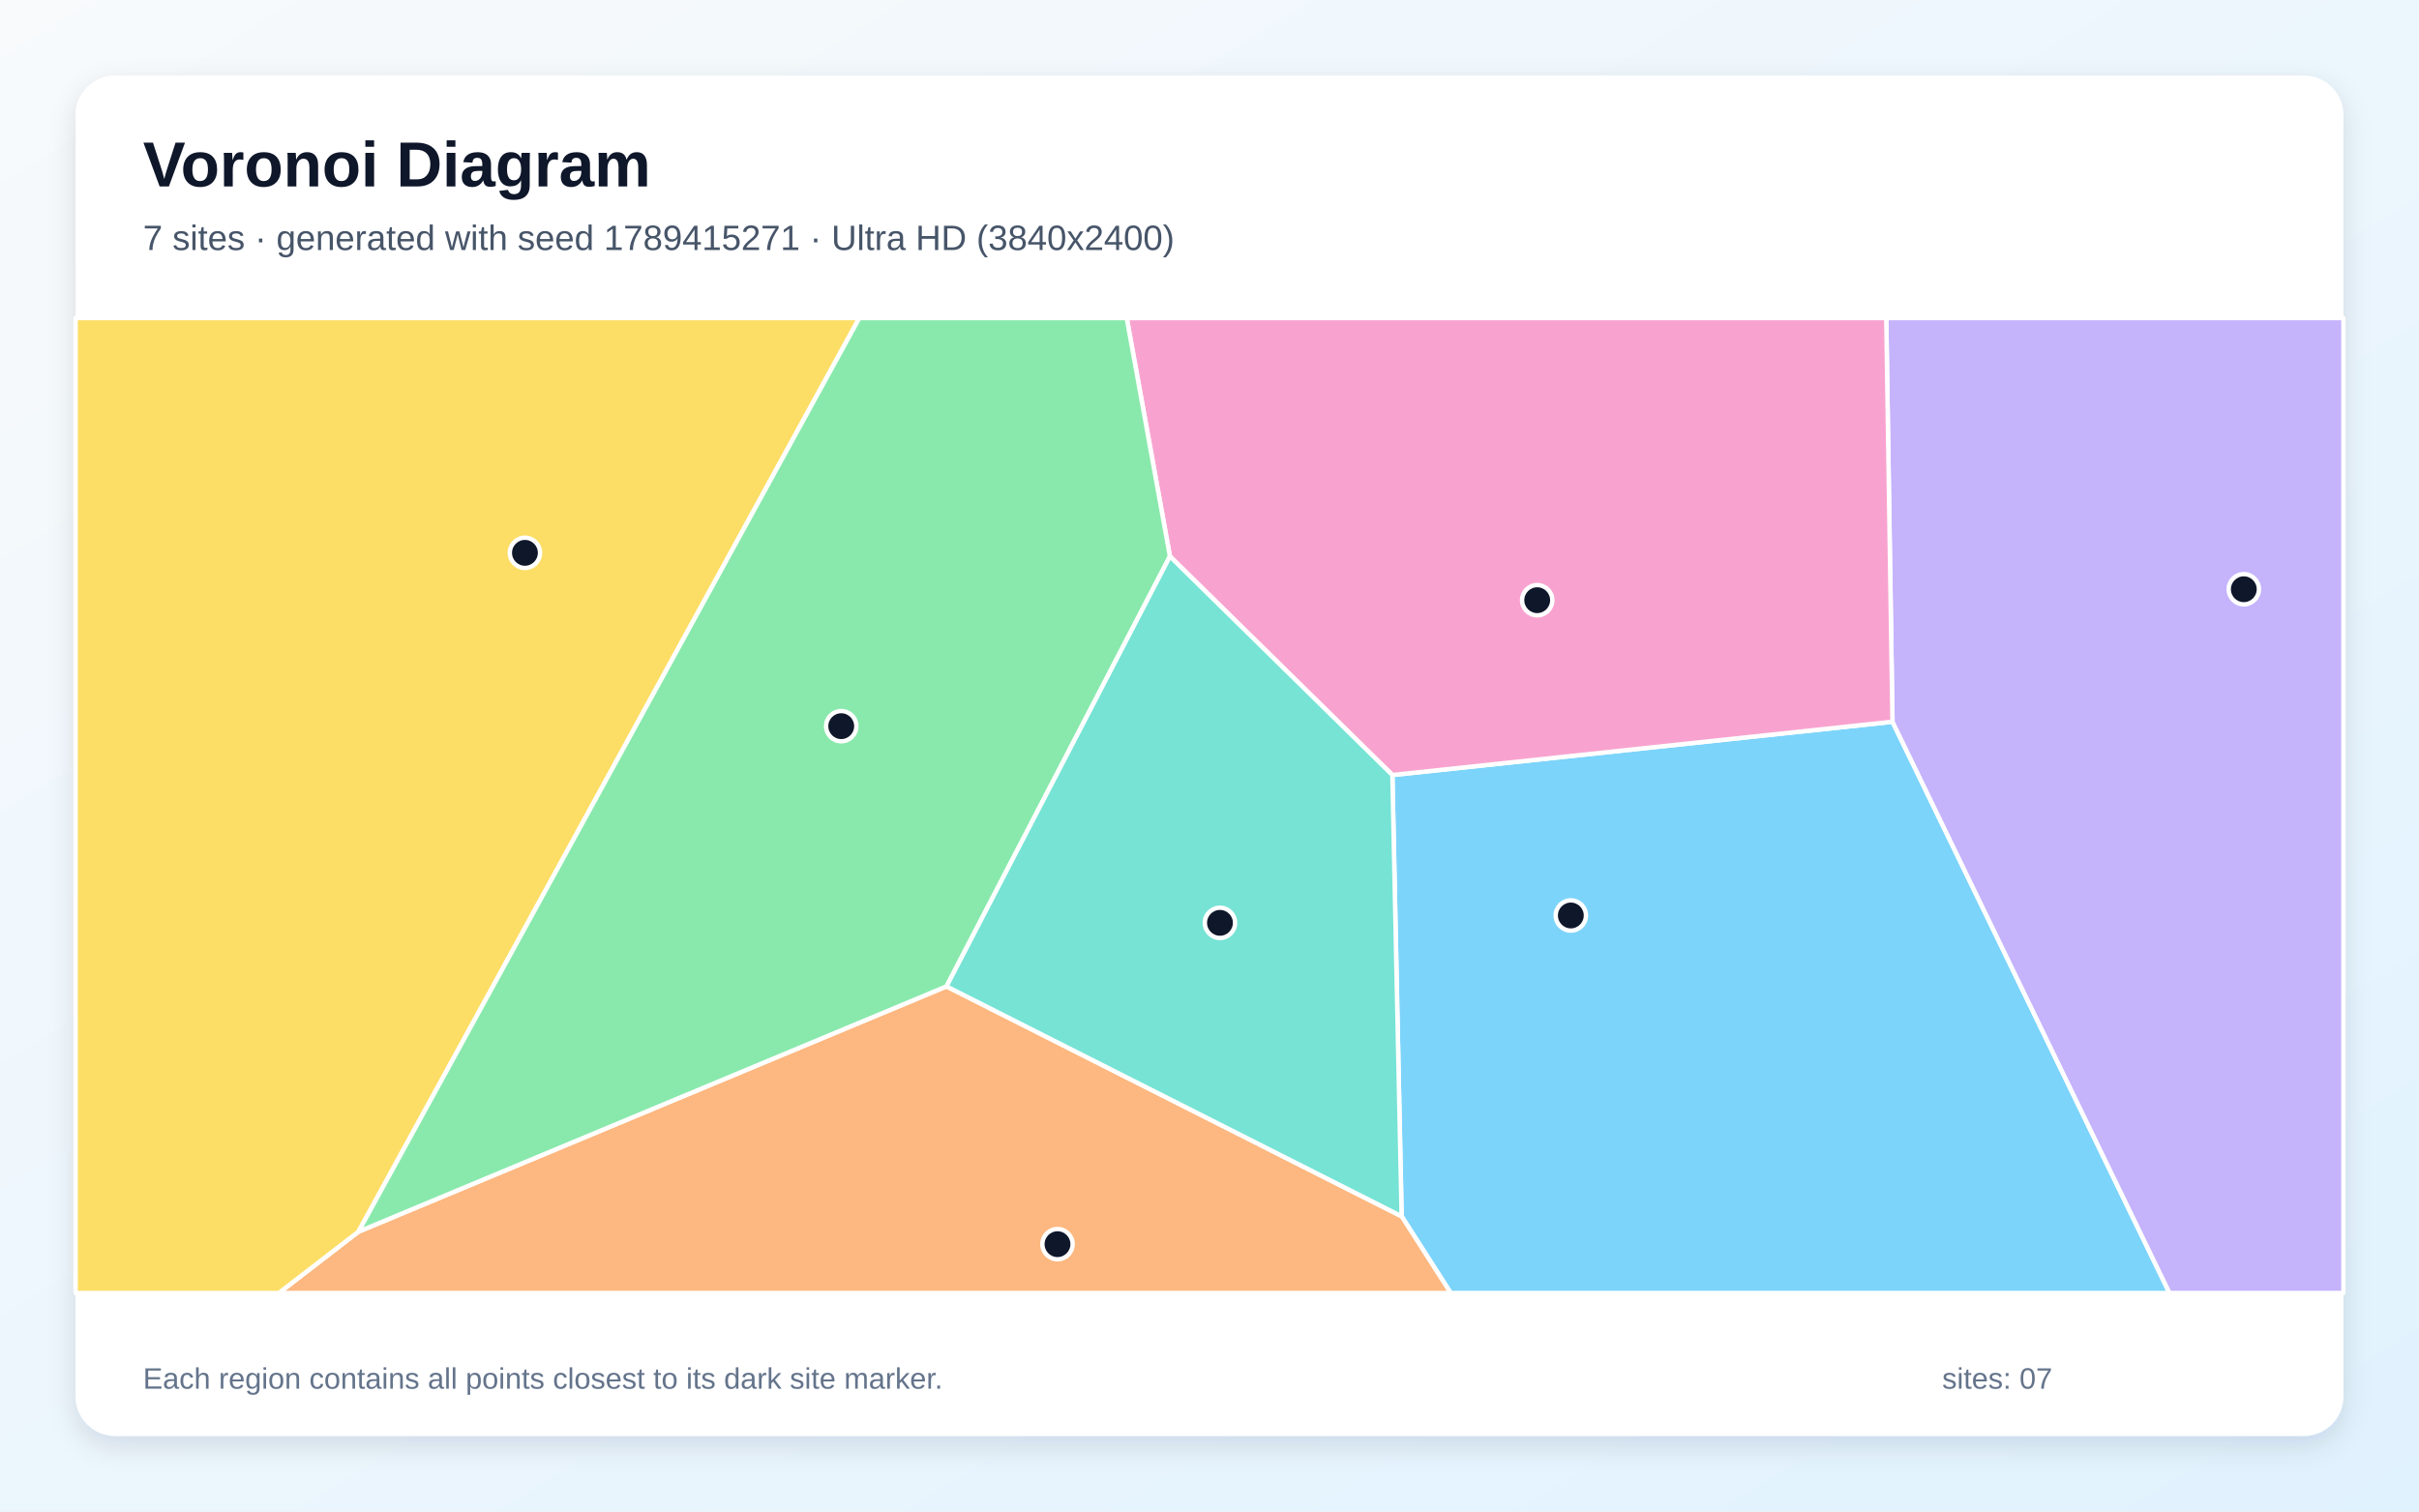
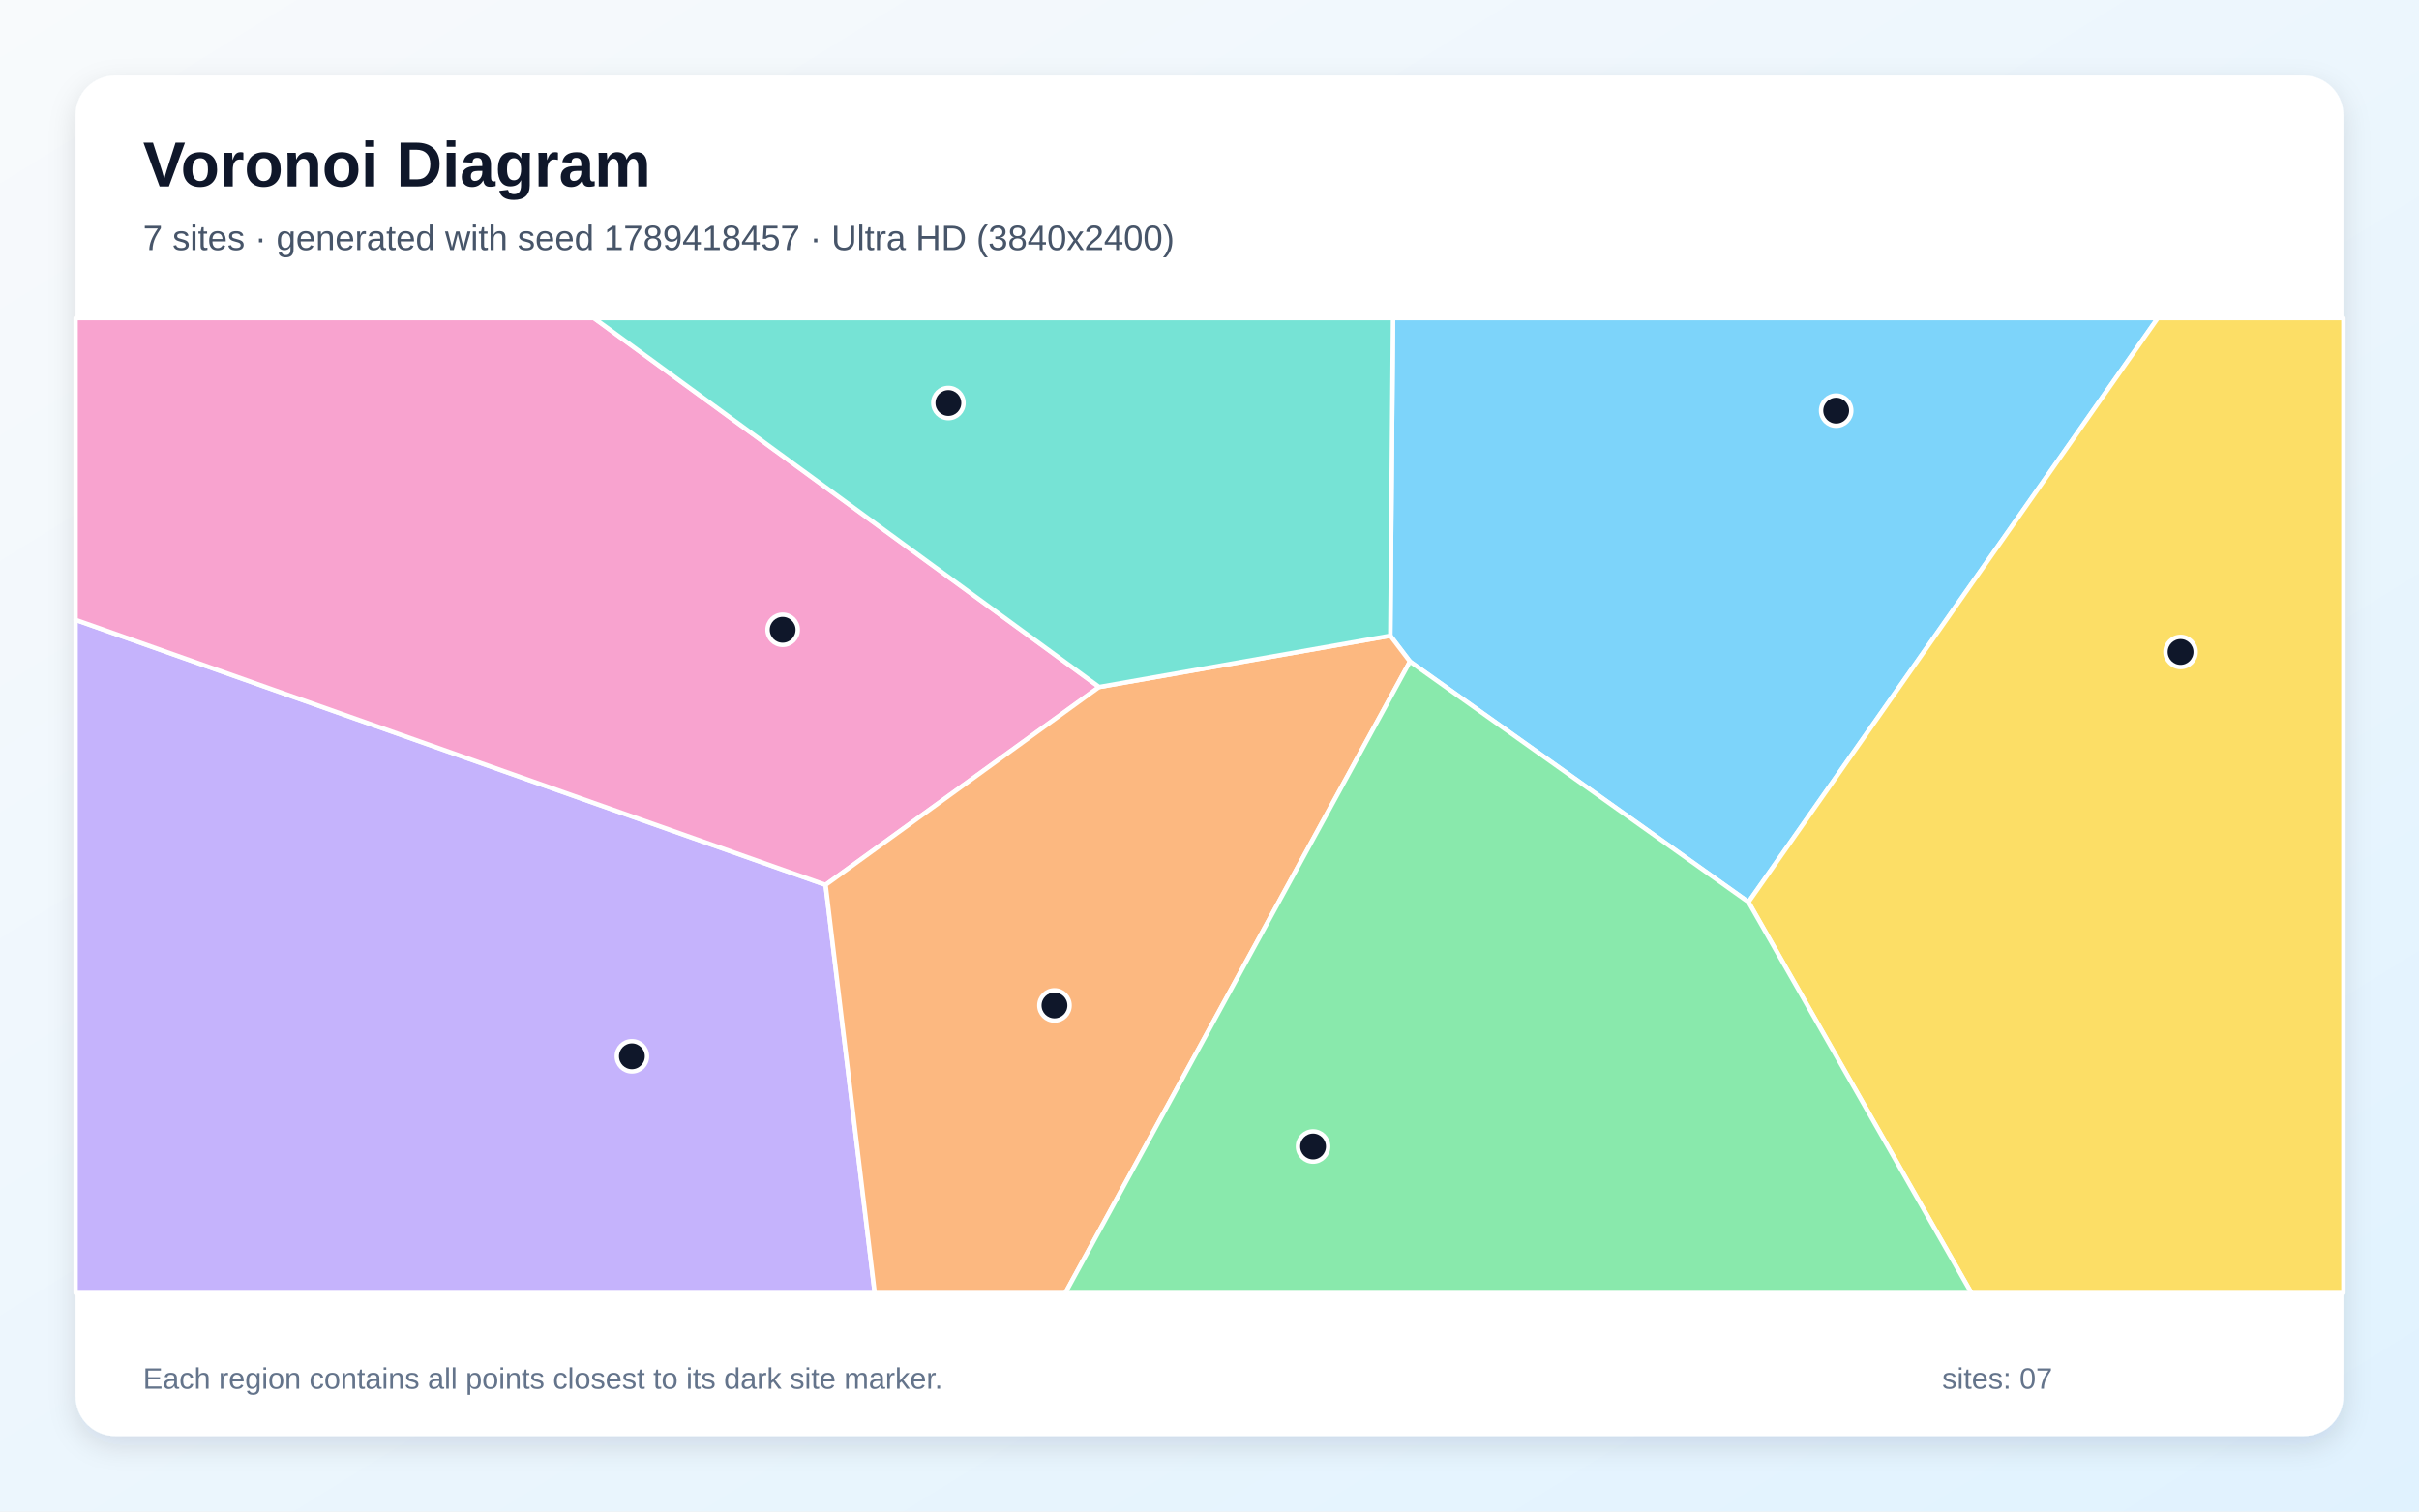
<svg xmlns="http://www.w3.org/2000/svg" width="3840" height="2400" viewBox="0 0 3840 2400" role="img" aria-labelledby="title description">
  <defs>
    <linearGradient id="background" x1="0" y1="0" x2="1" y2="1">
      <stop stop-color="#F8FAFC" />
      <stop offset="1" stop-color="#E0F2FE" />
    </linearGradient>
    <filter id="shadow" x="-5%" y="-5%" width="110%" height="110%">
      <feDropShadow dx="0" dy="15" stdDeviation="22" flood-color="#0F172A" flood-opacity=".12" />
    </filter>
  </defs>
  <rect width="3840" height="2400" fill="url(#background)" />
  <rect x="120" y="120" width="3600" height="2160" rx="63" fill="#FFFFFF" filter="url(#shadow)" />
  <g font-family="Arial, sans-serif">
    <text x="227" y="296" font-size="101" font-weight="700" fill="#0F172A">Voronoi Diagram</text>
-     <text x="227" y="397" font-size="56" fill="#475569">7 sites · generated with seed 1789415271 · Ultra HD (3840x2400)</text>
+     <text x="227" y="397" font-size="56" fill="#475569">7 sites · generated with seed 1789418457 · Ultra HD (3840x2400)</text>
  </g>
  <g stroke="#FFFFFF" stroke-width="7" stroke-linejoin="round">
-     <polygon points="2225.0,1931.3 2210.3,1230.6 3004.2,1146.0 3443.9,2053.0 2302.9,2053.0" fill="#38BDF8" fill-opacity="0.65" />
-     <polygon points="3004.2,1146.0 2994.3,505.0 3720.0,505.0 3720.0,2053.0 3443.9,2053.0" fill="#A78BFA" fill-opacity="0.65" />
-     <polygon points="3004.2,1146.0 2210.3,1230.6 1857.2,883.4 1788.6,505.0 2994.3,505.0" fill="#F472B6" fill-opacity="0.65" />
-     <polygon points="569.0,1955.7 1502.5,1566.2 2225.0,1931.3 2302.9,2053.0 442.7,2053.0" fill="#FB923C" fill-opacity="0.65" />
-     <polygon points="120.0,505.0 1364.1,505.0 569.0,1955.7 442.7,2053.0 120.0,2053.0" fill="#FACC15" fill-opacity="0.65" />
-     <polygon points="1364.1,505.0 1788.6,505.0 1857.2,883.4 1502.5,1566.2 569.0,1955.7" fill="#4ADE80" fill-opacity="0.65" />
-     <polygon points="1502.5,1566.2 1857.2,883.4 2210.3,1230.6 2225.0,1931.3" fill="#2DD4BF" fill-opacity="0.65" />
+     <polygon points="2775.6,1432.3 2238.2,1050.4 2207.0,1009.4 2211.3,505.0 3425.4,505.0" fill="#38BDF8" fill-opacity="0.65" />
+     <polygon points="120.0,984.2 1310.6,1405.0 1388.6,2053.0 120.0,2053.0" fill="#A78BFA" fill-opacity="0.65" />
+     <polygon points="1744.8,1090.8 1310.6,1405.0 120.0,984.2 120.0,505.0 942.8,505.0" fill="#F472B6" fill-opacity="0.65" />
+     <polygon points="1310.6,1405.0 1744.8,1090.8 2207.0,1009.4 2238.2,1050.4 1691.1,2053.0 1388.6,2053.0" fill="#FB923C" fill-opacity="0.65" />
+     <polygon points="2775.6,1432.3 3425.4,505.0 3720.0,505.0 3720.0,2053.0 3129.5,2053.0" fill="#FACC15" fill-opacity="0.65" />
+     <polygon points="2238.2,1050.4 2775.6,1432.3 3129.5,2053.0 1691.1,2053.0" fill="#4ADE80" fill-opacity="0.65" />
+     <polygon points="1744.8,1090.8 942.8,505.0 2211.3,505.0 2207.0,1009.4" fill="#2DD4BF" fill-opacity="0.65" />
  </g>
  <g>
-     <circle cx="2493.6" cy="1453.6" r="24" fill="#0F172A" stroke="#FFFFFF" stroke-width="7" />
-     <circle cx="3561.9" cy="935.6" r="24" fill="#0F172A" stroke="#FFFFFF" stroke-width="7" />
-     <circle cx="2440.2" cy="953.0" r="24" fill="#0F172A" stroke="#FFFFFF" stroke-width="7" />
-     <circle cx="1678.7" cy="1975.5" r="24" fill="#0F172A" stroke="#FFFFFF" stroke-width="7" />
-     <circle cx="833.3" cy="877.8" r="24" fill="#0F172A" stroke="#FFFFFF" stroke-width="7" />
-     <circle cx="1335.4" cy="1153.0" r="24" fill="#0F172A" stroke="#FFFFFF" stroke-width="7" />
-     <circle cx="1936.6" cy="1465.3" r="24" fill="#0F172A" stroke="#FFFFFF" stroke-width="7" />
+     <circle cx="2914.8" cy="652.0" r="24" fill="#0F172A" stroke="#FFFFFF" stroke-width="7" />
+     <circle cx="1003.1" cy="1677.2" r="24" fill="#0F172A" stroke="#FFFFFF" stroke-width="7" />
+     <circle cx="1242.4" cy="1000.0" r="24" fill="#0F172A" stroke="#FFFFFF" stroke-width="7" />
+     <circle cx="1673.9" cy="1596.4" r="24" fill="#0F172A" stroke="#FFFFFF" stroke-width="7" />
+     <circle cx="3461.5" cy="1035.2" r="24" fill="#0F172A" stroke="#FFFFFF" stroke-width="7" />
+     <circle cx="2084.4" cy="1820.4" r="24" fill="#0F172A" stroke="#FFFFFF" stroke-width="7" />
+     <circle cx="1505.5" cy="639.9" r="24" fill="#0F172A" stroke="#FFFFFF" stroke-width="7" />
  </g>
  <g font-family="Arial, sans-serif" font-size="47" fill="#64748B">
    <text x="227" y="2205">Each region contains all points closest to its dark site marker.</text>
    <text x="3083" y="2205">sites: 07</text>
  </g>
</svg>
